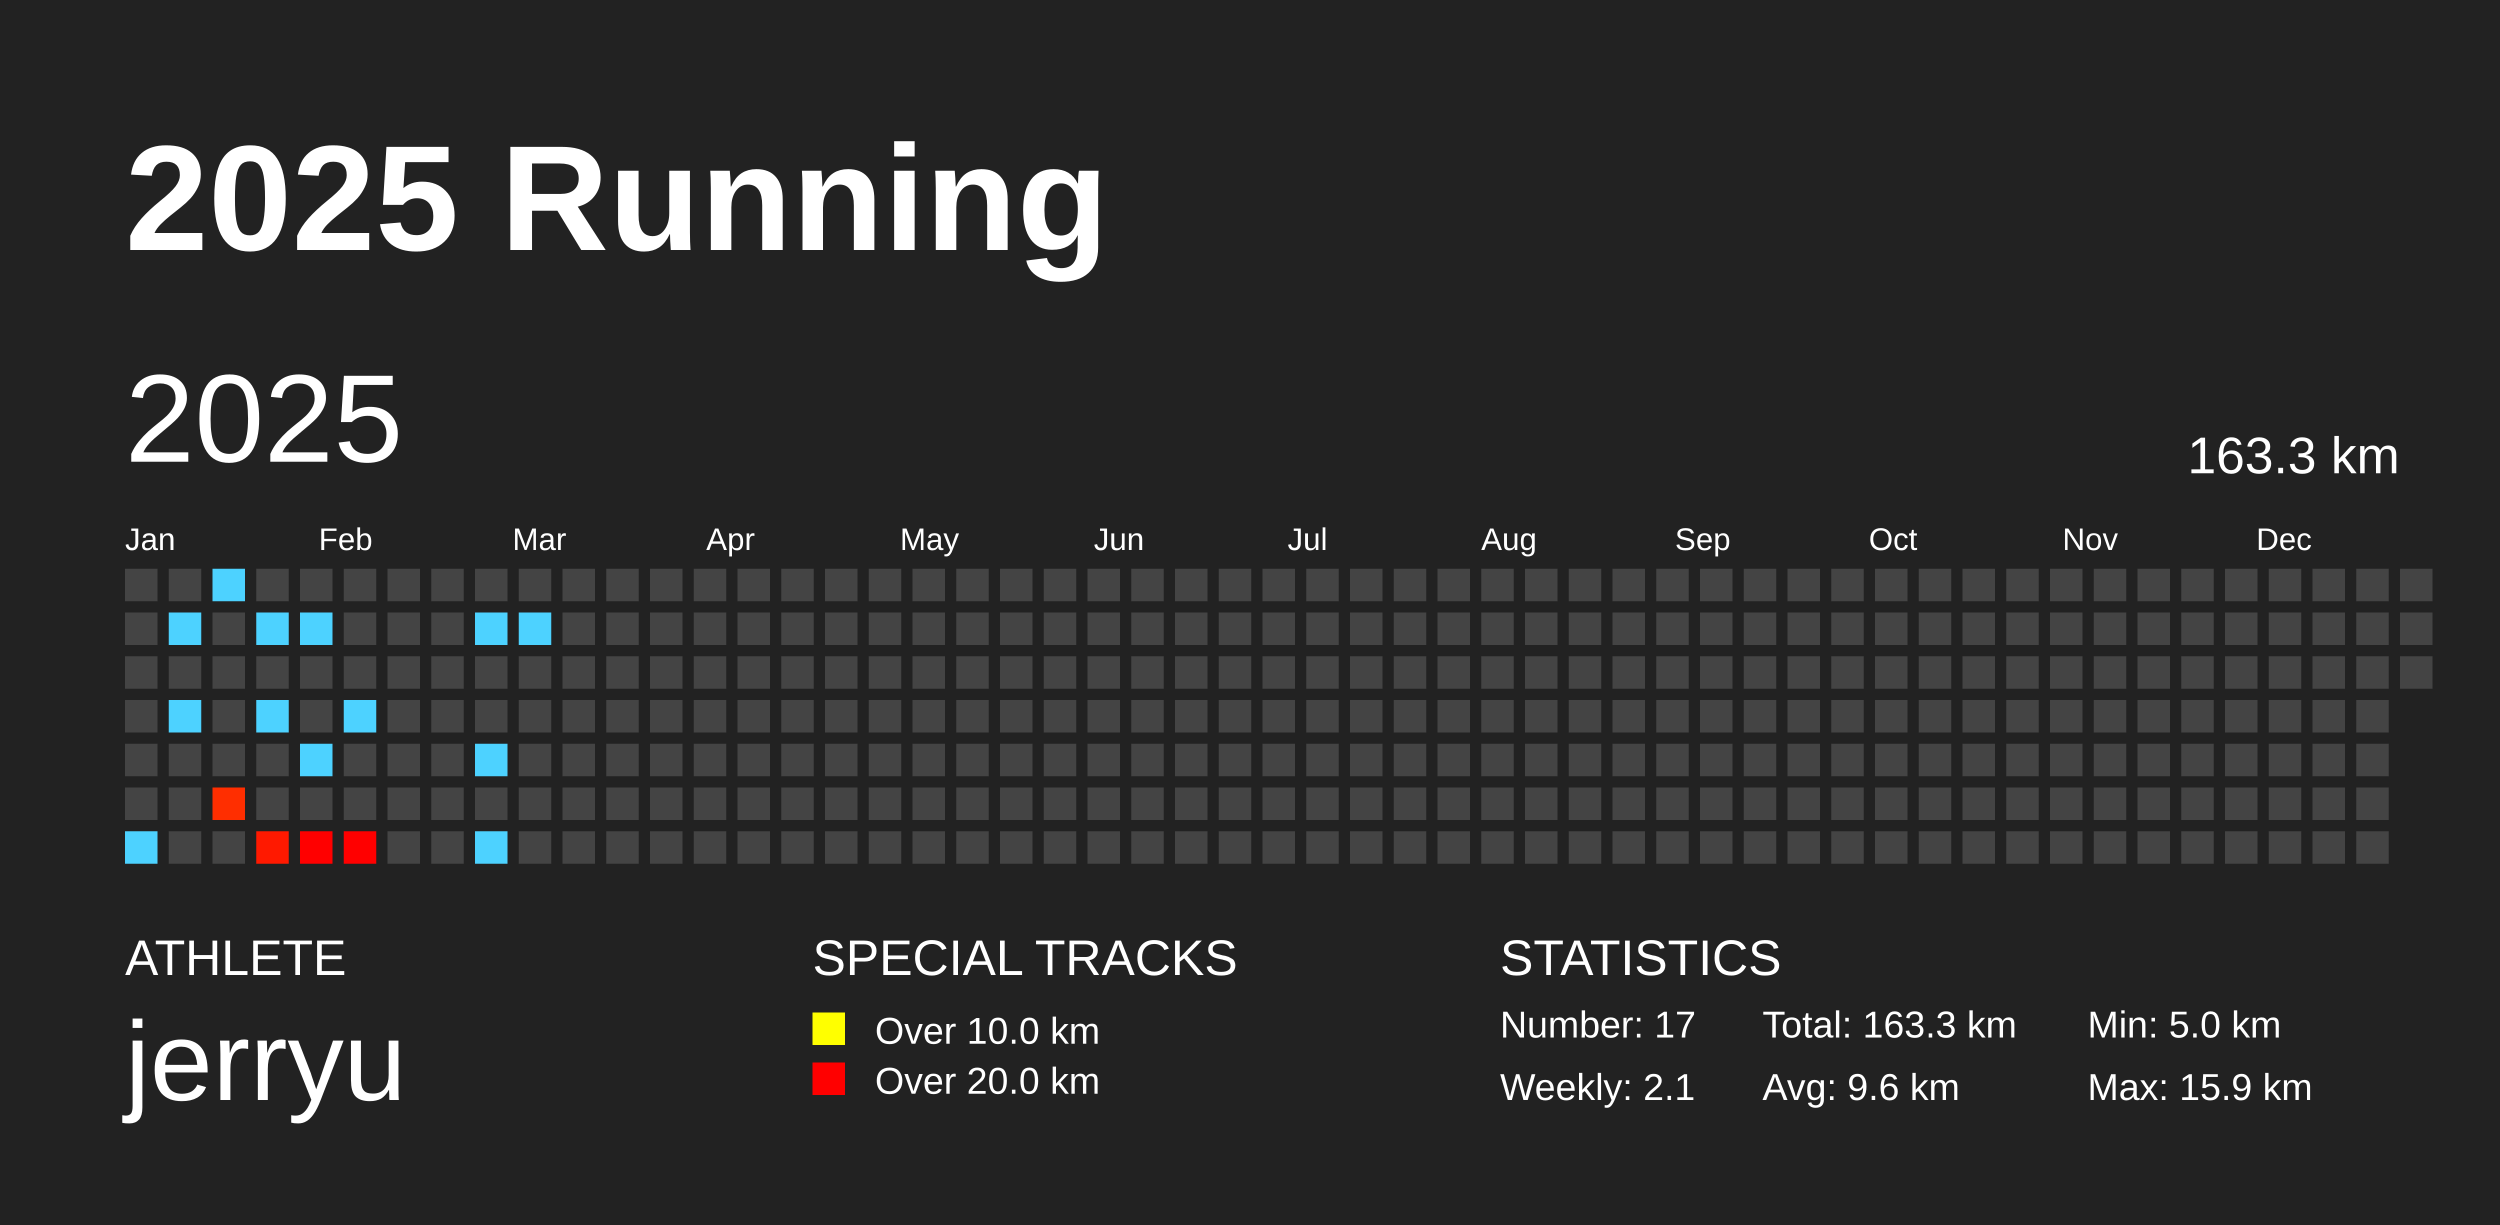
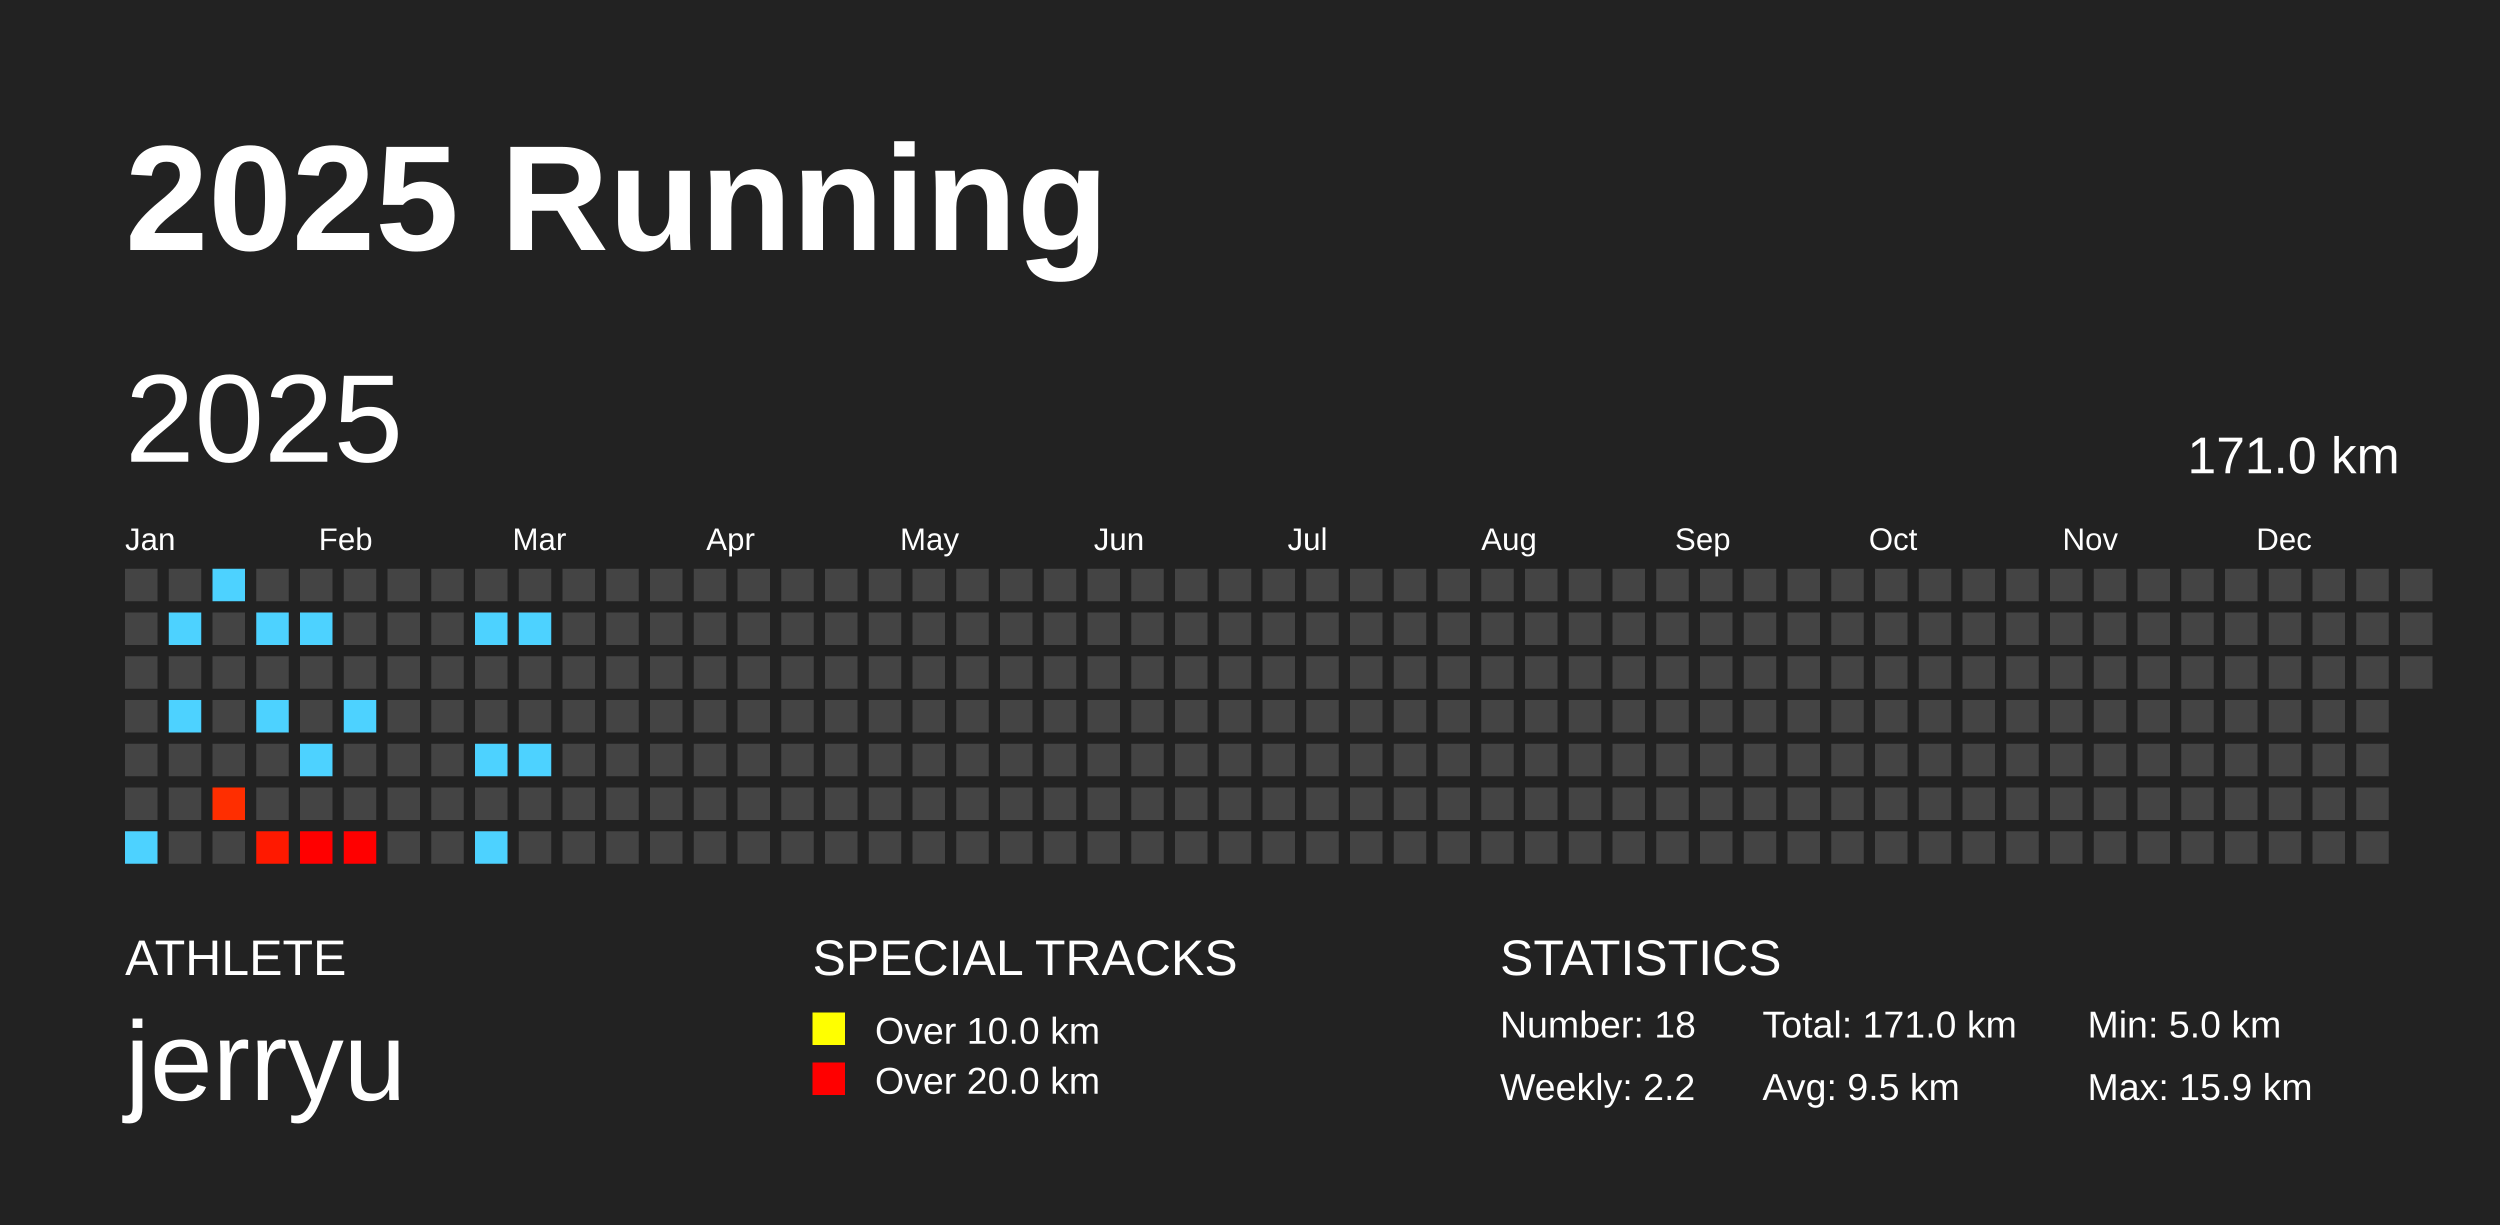
<svg xmlns="http://www.w3.org/2000/svg" baseProfile="full" height="98mm" version="1.1" viewBox="0,0,200,98" width="200mm">
  <defs />
  <rect fill="#222222" height="98" width="200" x="0" y="0" />
  <text fill="#FFFFFF" style="font-size:12px; font-family:Arial; font-weight:bold;" x="10" y="20">2025 Running</text>
  <text fill="#FFFFFF" style="font-size:4px; font-family:Arial" x="10" y="78">ATHLETE</text>
  <text fill="#FFFFFF" style="font-size:9px; font-family:Arial" x="10" y="88">jerryu</text>
  <text fill="#FFFFFF" style="font-size:4px; font-family:Arial" x="65" y="78">SPECIAL TRACKS</text>
  <rect fill="yellow" height="2.6" width="2.6" x="65" y="81" />
  <text fill="#FFFFFF" style="font-size:3px; font-family:Arial" x="70" y="83.5">Over 10.0 km</text>
  <rect fill="red" height="2.6" width="2.6" x="65" y="85" />
  <text fill="#FFFFFF" style="font-size:3px; font-family:Arial" x="70" y="87.5">Over 20.0 km</text>
  <text fill="#FFFFFF" style="font-size:4px; font-family:Arial" x="120" y="78">STATISTICS</text>
-   <text fill="#FFFFFF" style="font-size:3px; font-family:Arial" x="120" y="83">Number: 17</text>
-   <text fill="#FFFFFF" style="font-size:3px; font-family:Arial" x="120" y="88">Weekly: 2.1</text>
-   <text fill="#FFFFFF" style="font-size:3px; font-family:Arial" x="141" y="83">Total: 163.3 km</text>
-   <text fill="#FFFFFF" style="font-size:3px; font-family:Arial" x="141" y="88">Avg: 9.6 km</text>
+   <text fill="#FFFFFF" style="font-size:3px; font-family:Arial" x="120" y="83">Number: 18</text>
+   <text fill="#FFFFFF" style="font-size:3px; font-family:Arial" x="120" y="88">Weekly: 2.2</text>
+   <text fill="#FFFFFF" style="font-size:3px; font-family:Arial" x="141" y="83">Total: 171.0 km</text>
+   <text fill="#FFFFFF" style="font-size:3px; font-family:Arial" x="141" y="88">Avg: 9.5 km</text>
  <text fill="#FFFFFF" style="font-size:3px; font-family:Arial" x="167" y="83">Min: 5.0 km</text>
  <text fill="#FFFFFF" style="font-size:3px; font-family:Arial" x="167" y="88">Max: 15.9 km</text>
  <text dominant-baseline="hanging" fill="#FFFFFF" style="font-size:10.0px; font-family:Arial;" x="10" y="30">2025</text>
-   <text dominant-baseline="hanging" fill="#FFFFFF" style="font-size:4.125px; font-family:Arial;" x="175" y="35">163.3 km</text>
+   <text dominant-baseline="hanging" fill="#FFFFFF" style="font-size:4.125px; font-family:Arial;" x="175" y="35">171.0 km</text>
  <text fill="#FFFFFF" style="font-size:2.5px; font-family:Arial" x="10.0" y="44">Jan</text>
  <text fill="#FFFFFF" style="font-size:2.5px; font-family:Arial" x="25.5" y="44">Feb</text>
  <text fill="#FFFFFF" style="font-size:2.5px; font-family:Arial" x="41.0" y="44">Mar</text>
  <text fill="#FFFFFF" style="font-size:2.5px; font-family:Arial" x="56.5" y="44">Apr</text>
  <text fill="#FFFFFF" style="font-size:2.5px; font-family:Arial" x="72.0" y="44">May</text>
  <text fill="#FFFFFF" style="font-size:2.5px; font-family:Arial" x="87.5" y="44">Jun</text>
  <text fill="#FFFFFF" style="font-size:2.5px; font-family:Arial" x="103.0" y="44">Jul</text>
  <text fill="#FFFFFF" style="font-size:2.5px; font-family:Arial" x="118.5" y="44">Aug</text>
  <text fill="#FFFFFF" style="font-size:2.5px; font-family:Arial" x="134.0" y="44">Sep</text>
  <text fill="#FFFFFF" style="font-size:2.5px; font-family:Arial" x="149.5" y="44">Oct</text>
  <text fill="#FFFFFF" style="font-size:2.5px; font-family:Arial" x="165.0" y="44">Nov</text>
  <text fill="#FFFFFF" style="font-size:2.5px; font-family:Arial" x="180.5" y="44">Dec</text>
  <rect fill="#444444" height="2.6" width="2.6" x="10.0" y="45.5" />
  <rect fill="#444444" height="2.6" width="2.6" x="10.0" y="49.0" />
  <rect fill="#444444" height="2.6" width="2.6" x="10.0" y="52.5" />
  <rect fill="#444444" height="2.6" width="2.6" x="10.0" y="56.0" />
  <rect fill="#444444" height="2.6" width="2.6" x="10.0" y="59.5" />
  <rect fill="#444444" height="2.6" width="2.6" x="10.0" y="63.0" />
  <rect fill="#4dd2ff" height="2.6" width="2.6" x="10.0" y="66.5" />
  <rect fill="#444444" height="2.6" width="2.6" x="13.5" y="45.5" />
  <rect fill="#4dd2ff" height="2.6" width="2.6" x="13.5" y="49.0" />
  <rect fill="#444444" height="2.6" width="2.6" x="13.5" y="52.5" />
  <rect fill="#4dd2ff" height="2.6" width="2.6" x="13.5" y="56.0" />
  <rect fill="#444444" height="2.6" width="2.6" x="13.5" y="59.5" />
  <rect fill="#444444" height="2.6" width="2.6" x="13.5" y="63.0" />
  <rect fill="#444444" height="2.6" width="2.6" x="13.5" y="66.5" />
  <rect fill="#4dd2ff" height="2.6" width="2.6" x="17.0" y="45.5" />
  <rect fill="#444444" height="2.6" width="2.6" x="17.0" y="49.0" />
  <rect fill="#444444" height="2.6" width="2.6" x="17.0" y="52.5" />
  <rect fill="#444444" height="2.6" width="2.6" x="17.0" y="56.0" />
  <rect fill="#444444" height="2.6" width="2.6" x="17.0" y="59.5" />
  <rect fill="#ff2e00" height="2.6" width="2.6" x="17.0" y="63.0" />
  <rect fill="#444444" height="2.6" width="2.6" x="17.0" y="66.5" />
  <rect fill="#444444" height="2.6" width="2.6" x="20.5" y="45.5" />
  <rect fill="#4dd2ff" height="2.6" width="2.6" x="20.5" y="49.0" />
  <rect fill="#444444" height="2.6" width="2.6" x="20.5" y="52.5" />
  <rect fill="#4dd2ff" height="2.6" width="2.6" x="20.5" y="56.0" />
  <rect fill="#444444" height="2.6" width="2.6" x="20.5" y="59.5" />
  <rect fill="#444444" height="2.6" width="2.6" x="20.5" y="63.0" />
  <rect fill="#ff1900" height="2.6" width="2.6" x="20.5" y="66.5" />
  <rect fill="#444444" height="2.6" width="2.6" x="24.0" y="45.5" />
  <rect fill="#4dd2ff" height="2.6" width="2.6" x="24.0" y="49.0" />
  <rect fill="#444444" height="2.6" width="2.6" x="24.0" y="52.5" />
  <rect fill="#444444" height="2.6" width="2.6" x="24.0" y="56.0" />
  <rect fill="#4dd2ff" height="2.6" width="2.6" x="24.0" y="59.5" />
  <rect fill="#444444" height="2.6" width="2.6" x="24.0" y="63.0" />
  <rect fill="#ff0000" height="2.6" width="2.6" x="24.0" y="66.5" />
  <rect fill="#444444" height="2.6" width="2.6" x="27.5" y="45.5" />
  <rect fill="#444444" height="2.6" width="2.6" x="27.5" y="49.0" />
  <rect fill="#444444" height="2.6" width="2.6" x="27.5" y="52.5" />
  <rect fill="#4dd2ff" height="2.6" width="2.6" x="27.5" y="56.0" />
  <rect fill="#444444" height="2.6" width="2.6" x="27.5" y="59.5" />
  <rect fill="#444444" height="2.6" width="2.6" x="27.5" y="63.0" />
  <rect fill="#ff0000" height="2.6" width="2.6" x="27.5" y="66.5" />
  <rect fill="#444444" height="2.6" width="2.6" x="31.0" y="45.5" />
  <rect fill="#444444" height="2.6" width="2.6" x="31.0" y="49.0" />
  <rect fill="#444444" height="2.6" width="2.6" x="31.0" y="52.5" />
  <rect fill="#444444" height="2.6" width="2.6" x="31.0" y="56.0" />
  <rect fill="#444444" height="2.6" width="2.6" x="31.0" y="59.5" />
  <rect fill="#444444" height="2.6" width="2.6" x="31.0" y="63.0" />
  <rect fill="#444444" height="2.6" width="2.6" x="31.0" y="66.5" />
  <rect fill="#444444" height="2.6" width="2.6" x="34.5" y="45.5" />
  <rect fill="#444444" height="2.6" width="2.6" x="34.5" y="49.0" />
  <rect fill="#444444" height="2.6" width="2.6" x="34.5" y="52.5" />
  <rect fill="#444444" height="2.6" width="2.6" x="34.5" y="56.0" />
  <rect fill="#444444" height="2.6" width="2.6" x="34.5" y="59.5" />
  <rect fill="#444444" height="2.6" width="2.6" x="34.5" y="63.0" />
  <rect fill="#444444" height="2.6" width="2.6" x="34.5" y="66.5" />
  <rect fill="#444444" height="2.6" width="2.6" x="38.0" y="45.5" />
  <rect fill="#4dd2ff" height="2.6" width="2.6" x="38.0" y="49.0" />
  <rect fill="#444444" height="2.6" width="2.6" x="38.0" y="52.5" />
  <rect fill="#444444" height="2.6" width="2.6" x="38.0" y="56.0" />
  <rect fill="#4dd2ff" height="2.6" width="2.6" x="38.0" y="59.5" />
  <rect fill="#444444" height="2.6" width="2.6" x="38.0" y="63.0" />
  <rect fill="#4dd2ff" height="2.6" width="2.6" x="38.0" y="66.5" />
  <rect fill="#444444" height="2.6" width="2.6" x="41.5" y="45.5" />
  <rect fill="#4dd2ff" height="2.6" width="2.6" x="41.5" y="49.0" />
  <rect fill="#444444" height="2.6" width="2.6" x="41.5" y="52.5" />
  <rect fill="#444444" height="2.6" width="2.6" x="41.5" y="56.0" />
-   <rect fill="#444444" height="2.6" width="2.6" x="41.5" y="59.5" />
+   <rect fill="#4dd2ff" height="2.6" width="2.6" x="41.5" y="59.5" />
  <rect fill="#444444" height="2.6" width="2.6" x="41.5" y="63.0" />
  <rect fill="#444444" height="2.6" width="2.6" x="41.5" y="66.5" />
  <rect fill="#444444" height="2.6" width="2.6" x="45.0" y="45.5" />
  <rect fill="#444444" height="2.6" width="2.6" x="45.0" y="49.0" />
  <rect fill="#444444" height="2.6" width="2.6" x="45.0" y="52.5" />
  <rect fill="#444444" height="2.6" width="2.6" x="45.0" y="56.0" />
  <rect fill="#444444" height="2.6" width="2.6" x="45.0" y="59.5" />
  <rect fill="#444444" height="2.6" width="2.6" x="45.0" y="63.0" />
  <rect fill="#444444" height="2.6" width="2.6" x="45.0" y="66.5" />
  <rect fill="#444444" height="2.6" width="2.6" x="48.5" y="45.5" />
  <rect fill="#444444" height="2.6" width="2.6" x="48.5" y="49.0" />
  <rect fill="#444444" height="2.6" width="2.6" x="48.5" y="52.5" />
  <rect fill="#444444" height="2.6" width="2.6" x="48.5" y="56.0" />
  <rect fill="#444444" height="2.6" width="2.6" x="48.5" y="59.5" />
  <rect fill="#444444" height="2.6" width="2.6" x="48.5" y="63.0" />
  <rect fill="#444444" height="2.6" width="2.6" x="48.5" y="66.5" />
  <rect fill="#444444" height="2.6" width="2.6" x="52.0" y="45.5" />
  <rect fill="#444444" height="2.6" width="2.6" x="52.0" y="49.0" />
  <rect fill="#444444" height="2.6" width="2.6" x="52.0" y="52.5" />
  <rect fill="#444444" height="2.6" width="2.6" x="52.0" y="56.0" />
  <rect fill="#444444" height="2.6" width="2.6" x="52.0" y="59.5" />
  <rect fill="#444444" height="2.6" width="2.6" x="52.0" y="63.0" />
  <rect fill="#444444" height="2.6" width="2.6" x="52.0" y="66.5" />
  <rect fill="#444444" height="2.6" width="2.6" x="55.5" y="45.5" />
  <rect fill="#444444" height="2.6" width="2.6" x="55.5" y="49.0" />
  <rect fill="#444444" height="2.6" width="2.6" x="55.5" y="52.5" />
  <rect fill="#444444" height="2.6" width="2.6" x="55.5" y="56.0" />
  <rect fill="#444444" height="2.6" width="2.6" x="55.5" y="59.5" />
  <rect fill="#444444" height="2.6" width="2.6" x="55.5" y="63.0" />
  <rect fill="#444444" height="2.6" width="2.6" x="55.5" y="66.5" />
  <rect fill="#444444" height="2.6" width="2.6" x="59.0" y="45.5" />
  <rect fill="#444444" height="2.6" width="2.6" x="59.0" y="49.0" />
  <rect fill="#444444" height="2.6" width="2.6" x="59.0" y="52.5" />
  <rect fill="#444444" height="2.6" width="2.6" x="59.0" y="56.0" />
  <rect fill="#444444" height="2.6" width="2.6" x="59.0" y="59.5" />
  <rect fill="#444444" height="2.6" width="2.6" x="59.0" y="63.0" />
  <rect fill="#444444" height="2.6" width="2.6" x="59.0" y="66.5" />
  <rect fill="#444444" height="2.6" width="2.6" x="62.5" y="45.5" />
  <rect fill="#444444" height="2.6" width="2.6" x="62.5" y="49.0" />
  <rect fill="#444444" height="2.6" width="2.6" x="62.5" y="52.5" />
  <rect fill="#444444" height="2.6" width="2.6" x="62.5" y="56.0" />
  <rect fill="#444444" height="2.6" width="2.6" x="62.5" y="59.5" />
  <rect fill="#444444" height="2.6" width="2.6" x="62.5" y="63.0" />
  <rect fill="#444444" height="2.6" width="2.6" x="62.5" y="66.5" />
  <rect fill="#444444" height="2.6" width="2.6" x="66.0" y="45.5" />
  <rect fill="#444444" height="2.6" width="2.6" x="66.0" y="49.0" />
  <rect fill="#444444" height="2.6" width="2.6" x="66.0" y="52.5" />
  <rect fill="#444444" height="2.6" width="2.6" x="66.0" y="56.0" />
  <rect fill="#444444" height="2.6" width="2.6" x="66.0" y="59.5" />
  <rect fill="#444444" height="2.6" width="2.6" x="66.0" y="63.0" />
  <rect fill="#444444" height="2.6" width="2.6" x="66.0" y="66.5" />
  <rect fill="#444444" height="2.6" width="2.6" x="69.5" y="45.5" />
  <rect fill="#444444" height="2.6" width="2.6" x="69.5" y="49.0" />
  <rect fill="#444444" height="2.6" width="2.6" x="69.5" y="52.5" />
  <rect fill="#444444" height="2.6" width="2.6" x="69.5" y="56.0" />
  <rect fill="#444444" height="2.6" width="2.6" x="69.5" y="59.5" />
  <rect fill="#444444" height="2.6" width="2.6" x="69.5" y="63.0" />
  <rect fill="#444444" height="2.6" width="2.6" x="69.5" y="66.5" />
  <rect fill="#444444" height="2.6" width="2.6" x="73.0" y="45.5" />
  <rect fill="#444444" height="2.6" width="2.6" x="73.0" y="49.0" />
  <rect fill="#444444" height="2.6" width="2.6" x="73.0" y="52.5" />
  <rect fill="#444444" height="2.6" width="2.6" x="73.0" y="56.0" />
  <rect fill="#444444" height="2.6" width="2.6" x="73.0" y="59.5" />
  <rect fill="#444444" height="2.6" width="2.6" x="73.0" y="63.0" />
  <rect fill="#444444" height="2.6" width="2.6" x="73.0" y="66.5" />
  <rect fill="#444444" height="2.6" width="2.6" x="76.5" y="45.5" />
  <rect fill="#444444" height="2.6" width="2.6" x="76.5" y="49.0" />
  <rect fill="#444444" height="2.6" width="2.6" x="76.5" y="52.5" />
  <rect fill="#444444" height="2.6" width="2.6" x="76.5" y="56.0" />
  <rect fill="#444444" height="2.6" width="2.6" x="76.5" y="59.5" />
  <rect fill="#444444" height="2.6" width="2.6" x="76.5" y="63.0" />
  <rect fill="#444444" height="2.6" width="2.6" x="76.5" y="66.5" />
  <rect fill="#444444" height="2.6" width="2.6" x="80.0" y="45.5" />
  <rect fill="#444444" height="2.6" width="2.6" x="80.0" y="49.0" />
  <rect fill="#444444" height="2.6" width="2.6" x="80.0" y="52.5" />
  <rect fill="#444444" height="2.6" width="2.6" x="80.0" y="56.0" />
  <rect fill="#444444" height="2.6" width="2.6" x="80.0" y="59.5" />
  <rect fill="#444444" height="2.6" width="2.6" x="80.0" y="63.0" />
  <rect fill="#444444" height="2.6" width="2.6" x="80.0" y="66.5" />
  <rect fill="#444444" height="2.6" width="2.6" x="83.5" y="45.5" />
  <rect fill="#444444" height="2.6" width="2.6" x="83.5" y="49.0" />
  <rect fill="#444444" height="2.6" width="2.6" x="83.5" y="52.5" />
  <rect fill="#444444" height="2.6" width="2.6" x="83.5" y="56.0" />
  <rect fill="#444444" height="2.6" width="2.6" x="83.5" y="59.5" />
  <rect fill="#444444" height="2.6" width="2.6" x="83.5" y="63.0" />
  <rect fill="#444444" height="2.6" width="2.6" x="83.5" y="66.5" />
  <rect fill="#444444" height="2.6" width="2.6" x="87.0" y="45.5" />
  <rect fill="#444444" height="2.6" width="2.6" x="87.0" y="49.0" />
  <rect fill="#444444" height="2.6" width="2.6" x="87.0" y="52.5" />
  <rect fill="#444444" height="2.6" width="2.6" x="87.0" y="56.0" />
  <rect fill="#444444" height="2.6" width="2.6" x="87.0" y="59.5" />
  <rect fill="#444444" height="2.6" width="2.6" x="87.0" y="63.0" />
  <rect fill="#444444" height="2.6" width="2.6" x="87.0" y="66.5" />
  <rect fill="#444444" height="2.6" width="2.6" x="90.5" y="45.5" />
  <rect fill="#444444" height="2.6" width="2.6" x="90.5" y="49.0" />
  <rect fill="#444444" height="2.6" width="2.6" x="90.5" y="52.5" />
  <rect fill="#444444" height="2.6" width="2.6" x="90.5" y="56.0" />
  <rect fill="#444444" height="2.6" width="2.6" x="90.5" y="59.5" />
  <rect fill="#444444" height="2.6" width="2.6" x="90.5" y="63.0" />
  <rect fill="#444444" height="2.6" width="2.6" x="90.5" y="66.5" />
  <rect fill="#444444" height="2.6" width="2.6" x="94.0" y="45.5" />
  <rect fill="#444444" height="2.6" width="2.6" x="94.0" y="49.0" />
  <rect fill="#444444" height="2.6" width="2.6" x="94.0" y="52.5" />
  <rect fill="#444444" height="2.6" width="2.6" x="94.0" y="56.0" />
  <rect fill="#444444" height="2.6" width="2.6" x="94.0" y="59.5" />
  <rect fill="#444444" height="2.6" width="2.6" x="94.0" y="63.0" />
  <rect fill="#444444" height="2.6" width="2.6" x="94.0" y="66.5" />
  <rect fill="#444444" height="2.6" width="2.6" x="97.5" y="45.5" />
  <rect fill="#444444" height="2.6" width="2.6" x="97.5" y="49.0" />
  <rect fill="#444444" height="2.6" width="2.6" x="97.5" y="52.5" />
  <rect fill="#444444" height="2.6" width="2.6" x="97.5" y="56.0" />
  <rect fill="#444444" height="2.6" width="2.6" x="97.5" y="59.5" />
  <rect fill="#444444" height="2.6" width="2.6" x="97.5" y="63.0" />
  <rect fill="#444444" height="2.6" width="2.6" x="97.5" y="66.5" />
  <rect fill="#444444" height="2.6" width="2.6" x="101.0" y="45.5" />
  <rect fill="#444444" height="2.6" width="2.6" x="101.0" y="49.0" />
  <rect fill="#444444" height="2.6" width="2.6" x="101.0" y="52.5" />
  <rect fill="#444444" height="2.6" width="2.6" x="101.0" y="56.0" />
  <rect fill="#444444" height="2.6" width="2.6" x="101.0" y="59.5" />
  <rect fill="#444444" height="2.6" width="2.6" x="101.0" y="63.0" />
  <rect fill="#444444" height="2.6" width="2.6" x="101.0" y="66.5" />
  <rect fill="#444444" height="2.6" width="2.6" x="104.5" y="45.5" />
  <rect fill="#444444" height="2.6" width="2.6" x="104.5" y="49.0" />
  <rect fill="#444444" height="2.6" width="2.6" x="104.5" y="52.5" />
  <rect fill="#444444" height="2.6" width="2.6" x="104.5" y="56.0" />
  <rect fill="#444444" height="2.6" width="2.6" x="104.5" y="59.5" />
  <rect fill="#444444" height="2.6" width="2.6" x="104.5" y="63.0" />
  <rect fill="#444444" height="2.6" width="2.6" x="104.5" y="66.5" />
  <rect fill="#444444" height="2.6" width="2.6" x="108.0" y="45.5" />
  <rect fill="#444444" height="2.6" width="2.6" x="108.0" y="49.0" />
  <rect fill="#444444" height="2.6" width="2.6" x="108.0" y="52.5" />
  <rect fill="#444444" height="2.6" width="2.6" x="108.0" y="56.0" />
  <rect fill="#444444" height="2.6" width="2.6" x="108.0" y="59.5" />
  <rect fill="#444444" height="2.6" width="2.6" x="108.0" y="63.0" />
  <rect fill="#444444" height="2.6" width="2.6" x="108.0" y="66.5" />
  <rect fill="#444444" height="2.6" width="2.6" x="111.5" y="45.5" />
  <rect fill="#444444" height="2.6" width="2.6" x="111.5" y="49.0" />
  <rect fill="#444444" height="2.6" width="2.6" x="111.5" y="52.5" />
  <rect fill="#444444" height="2.6" width="2.6" x="111.5" y="56.0" />
  <rect fill="#444444" height="2.6" width="2.6" x="111.5" y="59.5" />
  <rect fill="#444444" height="2.6" width="2.6" x="111.5" y="63.0" />
  <rect fill="#444444" height="2.6" width="2.6" x="111.5" y="66.5" />
  <rect fill="#444444" height="2.6" width="2.6" x="115.0" y="45.5" />
  <rect fill="#444444" height="2.6" width="2.6" x="115.0" y="49.0" />
  <rect fill="#444444" height="2.6" width="2.6" x="115.0" y="52.5" />
  <rect fill="#444444" height="2.6" width="2.6" x="115.0" y="56.0" />
  <rect fill="#444444" height="2.6" width="2.6" x="115.0" y="59.5" />
  <rect fill="#444444" height="2.6" width="2.6" x="115.0" y="63.0" />
  <rect fill="#444444" height="2.6" width="2.6" x="115.0" y="66.5" />
  <rect fill="#444444" height="2.6" width="2.6" x="118.5" y="45.5" />
  <rect fill="#444444" height="2.6" width="2.6" x="118.5" y="49.0" />
  <rect fill="#444444" height="2.6" width="2.6" x="118.5" y="52.5" />
  <rect fill="#444444" height="2.6" width="2.6" x="118.5" y="56.0" />
  <rect fill="#444444" height="2.6" width="2.6" x="118.5" y="59.5" />
  <rect fill="#444444" height="2.6" width="2.6" x="118.5" y="63.0" />
  <rect fill="#444444" height="2.6" width="2.6" x="118.5" y="66.5" />
  <rect fill="#444444" height="2.6" width="2.6" x="122.0" y="45.5" />
  <rect fill="#444444" height="2.6" width="2.6" x="122.0" y="49.0" />
  <rect fill="#444444" height="2.6" width="2.6" x="122.0" y="52.5" />
  <rect fill="#444444" height="2.6" width="2.6" x="122.0" y="56.0" />
  <rect fill="#444444" height="2.6" width="2.6" x="122.0" y="59.5" />
  <rect fill="#444444" height="2.6" width="2.6" x="122.0" y="63.0" />
  <rect fill="#444444" height="2.6" width="2.6" x="122.0" y="66.5" />
  <rect fill="#444444" height="2.6" width="2.6" x="125.5" y="45.5" />
  <rect fill="#444444" height="2.6" width="2.6" x="125.5" y="49.0" />
  <rect fill="#444444" height="2.6" width="2.6" x="125.5" y="52.5" />
  <rect fill="#444444" height="2.6" width="2.6" x="125.5" y="56.0" />
  <rect fill="#444444" height="2.6" width="2.6" x="125.5" y="59.5" />
  <rect fill="#444444" height="2.6" width="2.6" x="125.5" y="63.0" />
  <rect fill="#444444" height="2.6" width="2.6" x="125.5" y="66.5" />
  <rect fill="#444444" height="2.6" width="2.6" x="129.0" y="45.5" />
  <rect fill="#444444" height="2.6" width="2.6" x="129.0" y="49.0" />
  <rect fill="#444444" height="2.6" width="2.6" x="129.0" y="52.5" />
  <rect fill="#444444" height="2.6" width="2.6" x="129.0" y="56.0" />
  <rect fill="#444444" height="2.6" width="2.6" x="129.0" y="59.5" />
  <rect fill="#444444" height="2.6" width="2.6" x="129.0" y="63.0" />
  <rect fill="#444444" height="2.6" width="2.6" x="129.0" y="66.5" />
  <rect fill="#444444" height="2.6" width="2.6" x="132.5" y="45.5" />
  <rect fill="#444444" height="2.6" width="2.6" x="132.5" y="49.0" />
  <rect fill="#444444" height="2.6" width="2.6" x="132.5" y="52.5" />
  <rect fill="#444444" height="2.6" width="2.6" x="132.5" y="56.0" />
  <rect fill="#444444" height="2.6" width="2.6" x="132.5" y="59.5" />
  <rect fill="#444444" height="2.6" width="2.6" x="132.5" y="63.0" />
  <rect fill="#444444" height="2.6" width="2.6" x="132.5" y="66.5" />
  <rect fill="#444444" height="2.6" width="2.6" x="136.0" y="45.5" />
  <rect fill="#444444" height="2.6" width="2.6" x="136.0" y="49.0" />
  <rect fill="#444444" height="2.6" width="2.6" x="136.0" y="52.5" />
  <rect fill="#444444" height="2.6" width="2.6" x="136.0" y="56.0" />
  <rect fill="#444444" height="2.6" width="2.6" x="136.0" y="59.5" />
  <rect fill="#444444" height="2.6" width="2.6" x="136.0" y="63.0" />
  <rect fill="#444444" height="2.6" width="2.6" x="136.0" y="66.5" />
  <rect fill="#444444" height="2.6" width="2.6" x="139.5" y="45.5" />
  <rect fill="#444444" height="2.6" width="2.6" x="139.5" y="49.0" />
  <rect fill="#444444" height="2.6" width="2.6" x="139.5" y="52.5" />
  <rect fill="#444444" height="2.6" width="2.6" x="139.5" y="56.0" />
  <rect fill="#444444" height="2.6" width="2.6" x="139.5" y="59.5" />
  <rect fill="#444444" height="2.6" width="2.6" x="139.5" y="63.0" />
  <rect fill="#444444" height="2.6" width="2.6" x="139.5" y="66.5" />
  <rect fill="#444444" height="2.6" width="2.6" x="143.0" y="45.5" />
  <rect fill="#444444" height="2.6" width="2.6" x="143.0" y="49.0" />
  <rect fill="#444444" height="2.6" width="2.6" x="143.0" y="52.5" />
  <rect fill="#444444" height="2.6" width="2.6" x="143.0" y="56.0" />
  <rect fill="#444444" height="2.6" width="2.6" x="143.0" y="59.5" />
  <rect fill="#444444" height="2.6" width="2.6" x="143.0" y="63.0" />
  <rect fill="#444444" height="2.6" width="2.6" x="143.0" y="66.5" />
  <rect fill="#444444" height="2.6" width="2.6" x="146.5" y="45.5" />
  <rect fill="#444444" height="2.6" width="2.6" x="146.5" y="49.0" />
  <rect fill="#444444" height="2.6" width="2.6" x="146.5" y="52.5" />
  <rect fill="#444444" height="2.6" width="2.6" x="146.5" y="56.0" />
  <rect fill="#444444" height="2.6" width="2.6" x="146.5" y="59.5" />
  <rect fill="#444444" height="2.6" width="2.6" x="146.5" y="63.0" />
  <rect fill="#444444" height="2.6" width="2.6" x="146.5" y="66.5" />
  <rect fill="#444444" height="2.6" width="2.6" x="150.0" y="45.5" />
  <rect fill="#444444" height="2.6" width="2.6" x="150.0" y="49.0" />
  <rect fill="#444444" height="2.6" width="2.6" x="150.0" y="52.5" />
  <rect fill="#444444" height="2.6" width="2.6" x="150.0" y="56.0" />
  <rect fill="#444444" height="2.6" width="2.6" x="150.0" y="59.5" />
  <rect fill="#444444" height="2.6" width="2.6" x="150.0" y="63.0" />
  <rect fill="#444444" height="2.6" width="2.6" x="150.0" y="66.5" />
  <rect fill="#444444" height="2.6" width="2.6" x="153.5" y="45.5" />
  <rect fill="#444444" height="2.6" width="2.6" x="153.5" y="49.0" />
  <rect fill="#444444" height="2.6" width="2.6" x="153.5" y="52.5" />
  <rect fill="#444444" height="2.6" width="2.6" x="153.5" y="56.0" />
  <rect fill="#444444" height="2.6" width="2.6" x="153.5" y="59.5" />
  <rect fill="#444444" height="2.6" width="2.6" x="153.5" y="63.0" />
  <rect fill="#444444" height="2.6" width="2.6" x="153.5" y="66.5" />
  <rect fill="#444444" height="2.6" width="2.6" x="157.0" y="45.5" />
  <rect fill="#444444" height="2.6" width="2.6" x="157.0" y="49.0" />
  <rect fill="#444444" height="2.6" width="2.6" x="157.0" y="52.5" />
  <rect fill="#444444" height="2.6" width="2.6" x="157.0" y="56.0" />
  <rect fill="#444444" height="2.6" width="2.6" x="157.0" y="59.5" />
  <rect fill="#444444" height="2.6" width="2.6" x="157.0" y="63.0" />
  <rect fill="#444444" height="2.6" width="2.6" x="157.0" y="66.5" />
  <rect fill="#444444" height="2.6" width="2.6" x="160.5" y="45.5" />
  <rect fill="#444444" height="2.6" width="2.6" x="160.5" y="49.0" />
  <rect fill="#444444" height="2.6" width="2.6" x="160.5" y="52.5" />
  <rect fill="#444444" height="2.6" width="2.6" x="160.5" y="56.0" />
  <rect fill="#444444" height="2.6" width="2.6" x="160.5" y="59.5" />
  <rect fill="#444444" height="2.6" width="2.6" x="160.5" y="63.0" />
  <rect fill="#444444" height="2.6" width="2.6" x="160.5" y="66.5" />
  <rect fill="#444444" height="2.6" width="2.6" x="164.0" y="45.5" />
  <rect fill="#444444" height="2.6" width="2.6" x="164.0" y="49.0" />
  <rect fill="#444444" height="2.6" width="2.6" x="164.0" y="52.5" />
  <rect fill="#444444" height="2.6" width="2.6" x="164.0" y="56.0" />
  <rect fill="#444444" height="2.6" width="2.6" x="164.0" y="59.5" />
  <rect fill="#444444" height="2.6" width="2.6" x="164.0" y="63.0" />
  <rect fill="#444444" height="2.6" width="2.6" x="164.0" y="66.5" />
  <rect fill="#444444" height="2.6" width="2.6" x="167.5" y="45.5" />
  <rect fill="#444444" height="2.6" width="2.6" x="167.5" y="49.0" />
  <rect fill="#444444" height="2.6" width="2.6" x="167.5" y="52.5" />
  <rect fill="#444444" height="2.6" width="2.6" x="167.5" y="56.0" />
  <rect fill="#444444" height="2.6" width="2.6" x="167.5" y="59.5" />
  <rect fill="#444444" height="2.6" width="2.6" x="167.5" y="63.0" />
  <rect fill="#444444" height="2.6" width="2.6" x="167.5" y="66.5" />
  <rect fill="#444444" height="2.6" width="2.6" x="171.0" y="45.5" />
  <rect fill="#444444" height="2.6" width="2.6" x="171.0" y="49.0" />
  <rect fill="#444444" height="2.6" width="2.6" x="171.0" y="52.5" />
  <rect fill="#444444" height="2.6" width="2.6" x="171.0" y="56.0" />
  <rect fill="#444444" height="2.6" width="2.6" x="171.0" y="59.5" />
  <rect fill="#444444" height="2.6" width="2.6" x="171.0" y="63.0" />
  <rect fill="#444444" height="2.6" width="2.6" x="171.0" y="66.5" />
  <rect fill="#444444" height="2.6" width="2.6" x="174.5" y="45.5" />
  <rect fill="#444444" height="2.6" width="2.6" x="174.5" y="49.0" />
  <rect fill="#444444" height="2.6" width="2.6" x="174.5" y="52.5" />
  <rect fill="#444444" height="2.6" width="2.6" x="174.5" y="56.0" />
  <rect fill="#444444" height="2.6" width="2.6" x="174.5" y="59.5" />
  <rect fill="#444444" height="2.6" width="2.6" x="174.5" y="63.0" />
  <rect fill="#444444" height="2.6" width="2.6" x="174.5" y="66.5" />
  <rect fill="#444444" height="2.6" width="2.6" x="178.0" y="45.5" />
  <rect fill="#444444" height="2.6" width="2.6" x="178.0" y="49.0" />
  <rect fill="#444444" height="2.6" width="2.6" x="178.0" y="52.5" />
  <rect fill="#444444" height="2.6" width="2.6" x="178.0" y="56.0" />
  <rect fill="#444444" height="2.6" width="2.6" x="178.0" y="59.5" />
  <rect fill="#444444" height="2.6" width="2.6" x="178.0" y="63.0" />
  <rect fill="#444444" height="2.6" width="2.6" x="178.0" y="66.5" />
  <rect fill="#444444" height="2.6" width="2.6" x="181.5" y="45.5" />
  <rect fill="#444444" height="2.6" width="2.6" x="181.5" y="49.0" />
  <rect fill="#444444" height="2.6" width="2.6" x="181.5" y="52.5" />
  <rect fill="#444444" height="2.6" width="2.6" x="181.5" y="56.0" />
  <rect fill="#444444" height="2.6" width="2.6" x="181.5" y="59.5" />
  <rect fill="#444444" height="2.6" width="2.6" x="181.5" y="63.0" />
  <rect fill="#444444" height="2.6" width="2.6" x="181.5" y="66.5" />
  <rect fill="#444444" height="2.6" width="2.6" x="185.0" y="45.5" />
  <rect fill="#444444" height="2.6" width="2.6" x="185.0" y="49.0" />
  <rect fill="#444444" height="2.6" width="2.6" x="185.0" y="52.5" />
  <rect fill="#444444" height="2.6" width="2.6" x="185.0" y="56.0" />
  <rect fill="#444444" height="2.6" width="2.6" x="185.0" y="59.5" />
  <rect fill="#444444" height="2.6" width="2.6" x="185.0" y="63.0" />
  <rect fill="#444444" height="2.6" width="2.6" x="185.0" y="66.5" />
  <rect fill="#444444" height="2.6" width="2.6" x="188.5" y="45.5" />
  <rect fill="#444444" height="2.6" width="2.6" x="188.5" y="49.0" />
  <rect fill="#444444" height="2.6" width="2.6" x="188.5" y="52.5" />
  <rect fill="#444444" height="2.6" width="2.6" x="188.5" y="56.0" />
  <rect fill="#444444" height="2.6" width="2.6" x="188.5" y="59.5" />
  <rect fill="#444444" height="2.6" width="2.6" x="188.5" y="63.0" />
  <rect fill="#444444" height="2.6" width="2.6" x="188.5" y="66.5" />
  <rect fill="#444444" height="2.6" width="2.6" x="192.0" y="45.5" />
  <rect fill="#444444" height="2.6" width="2.6" x="192.0" y="49.0" />
  <rect fill="#444444" height="2.6" width="2.6" x="192.0" y="52.5" />
</svg>
